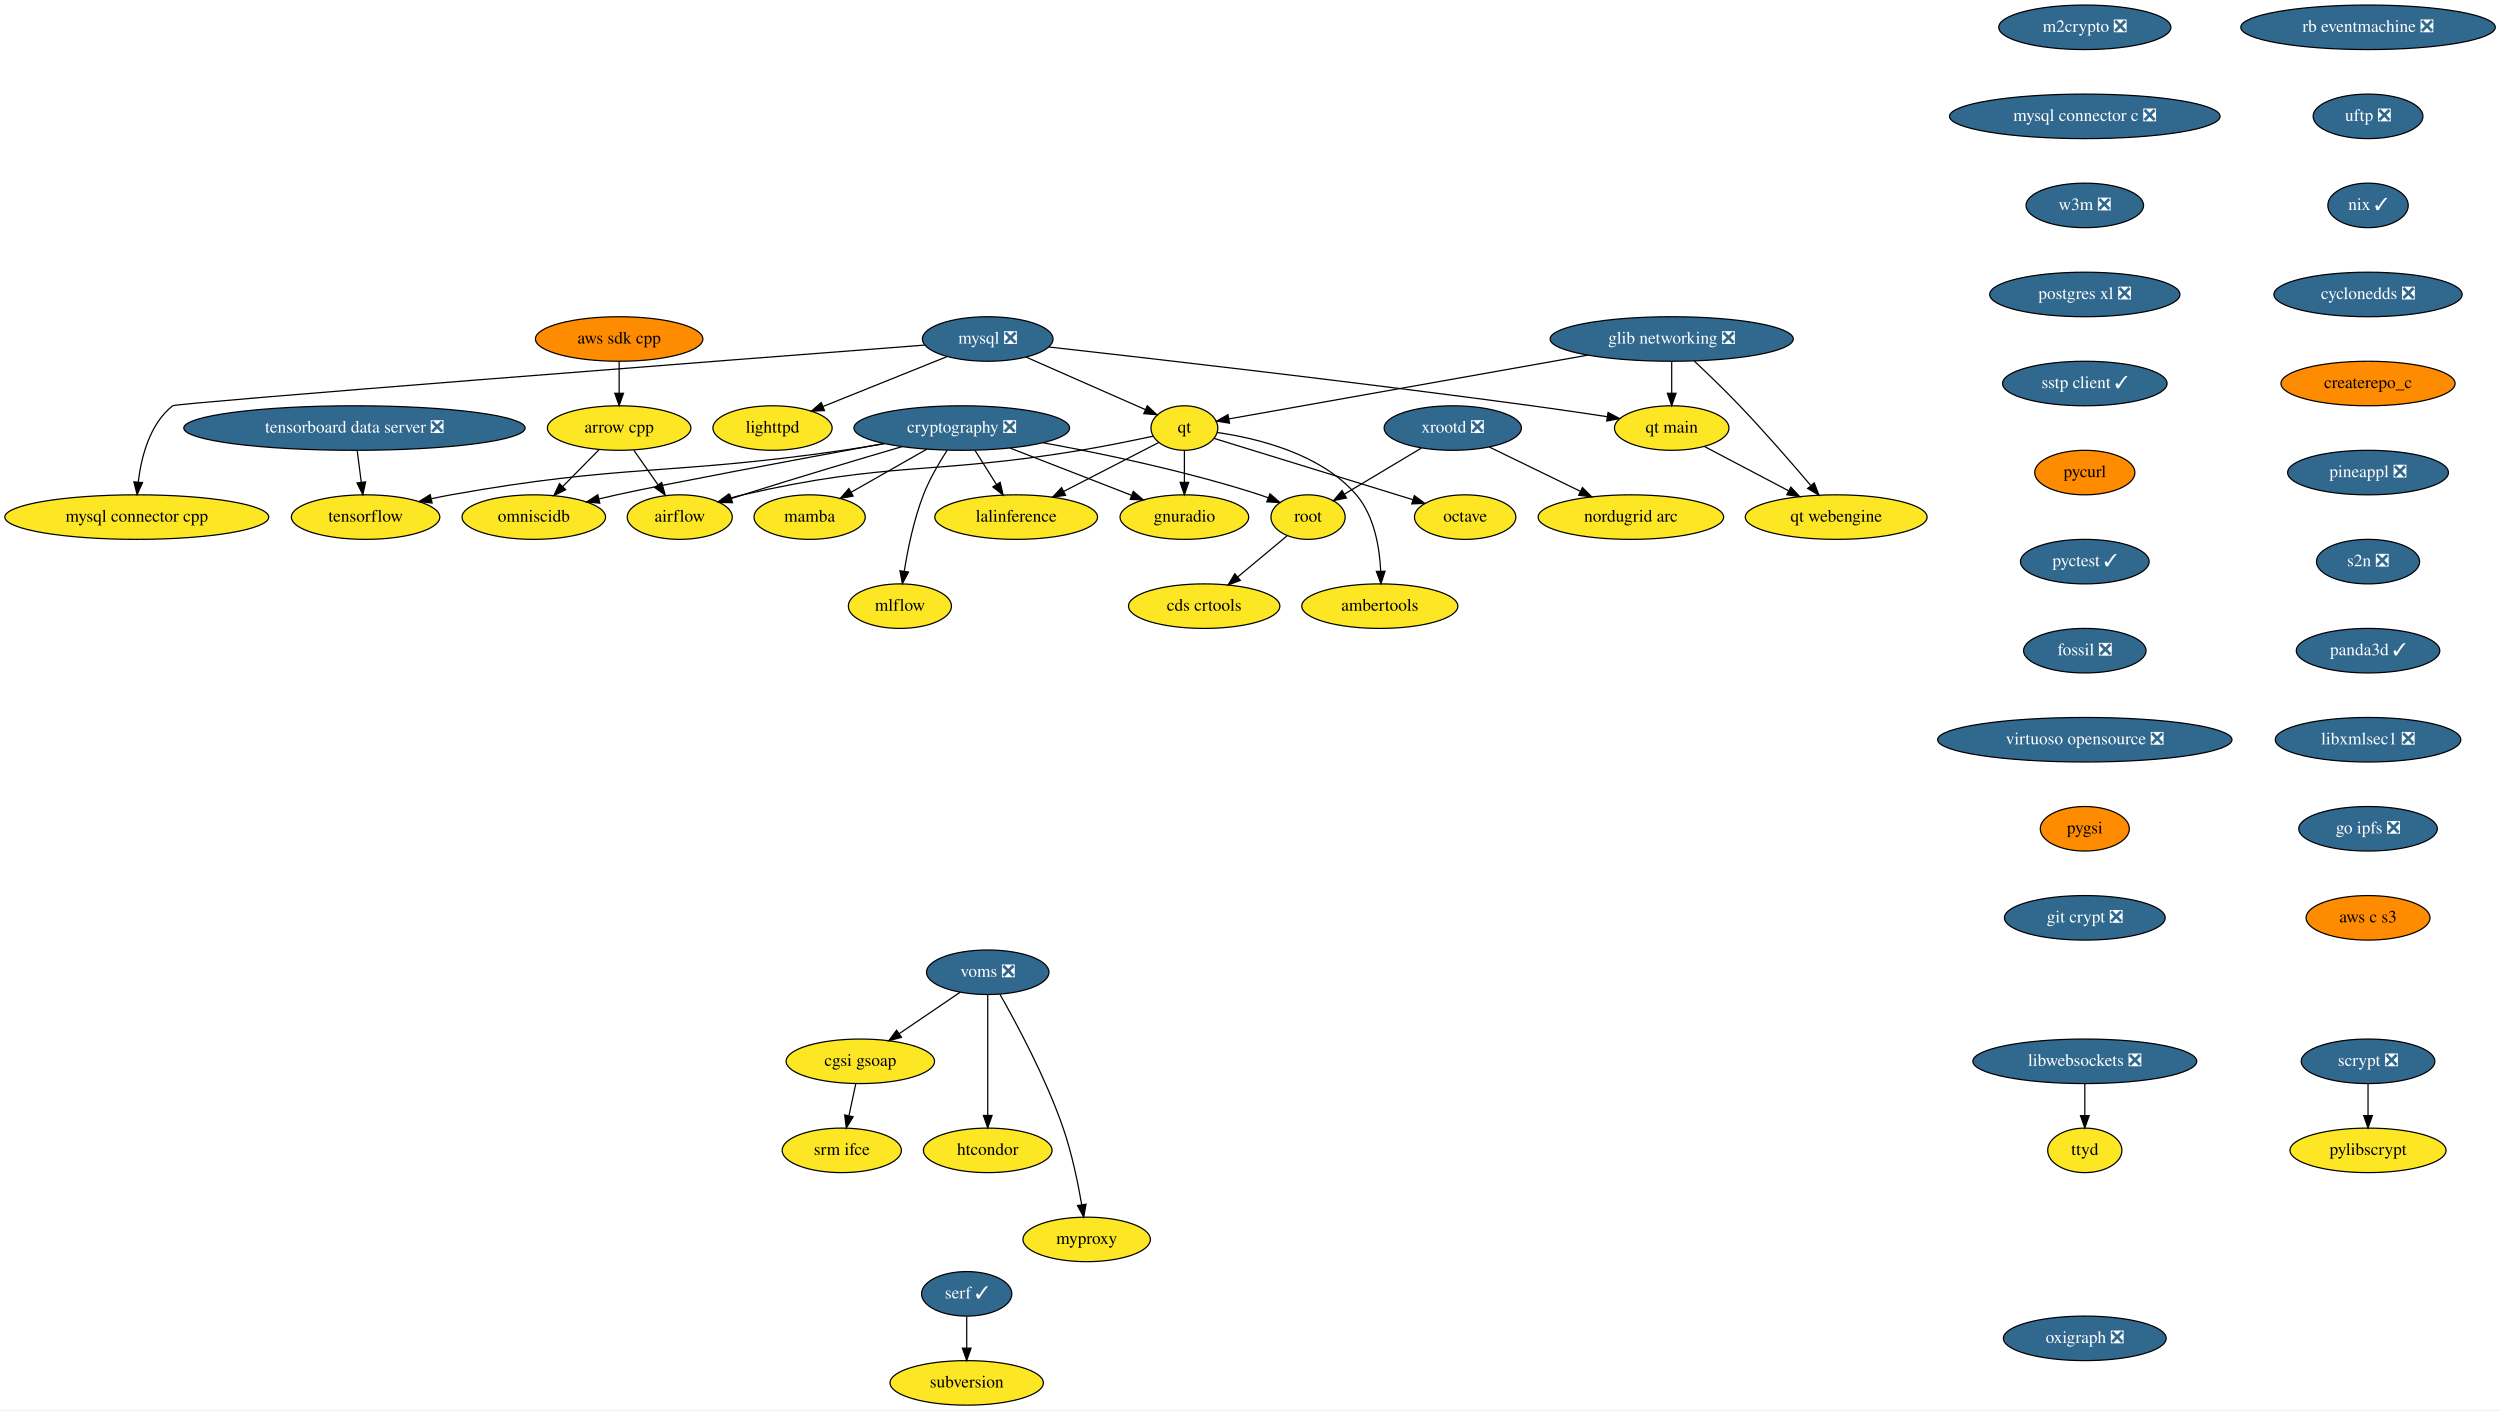
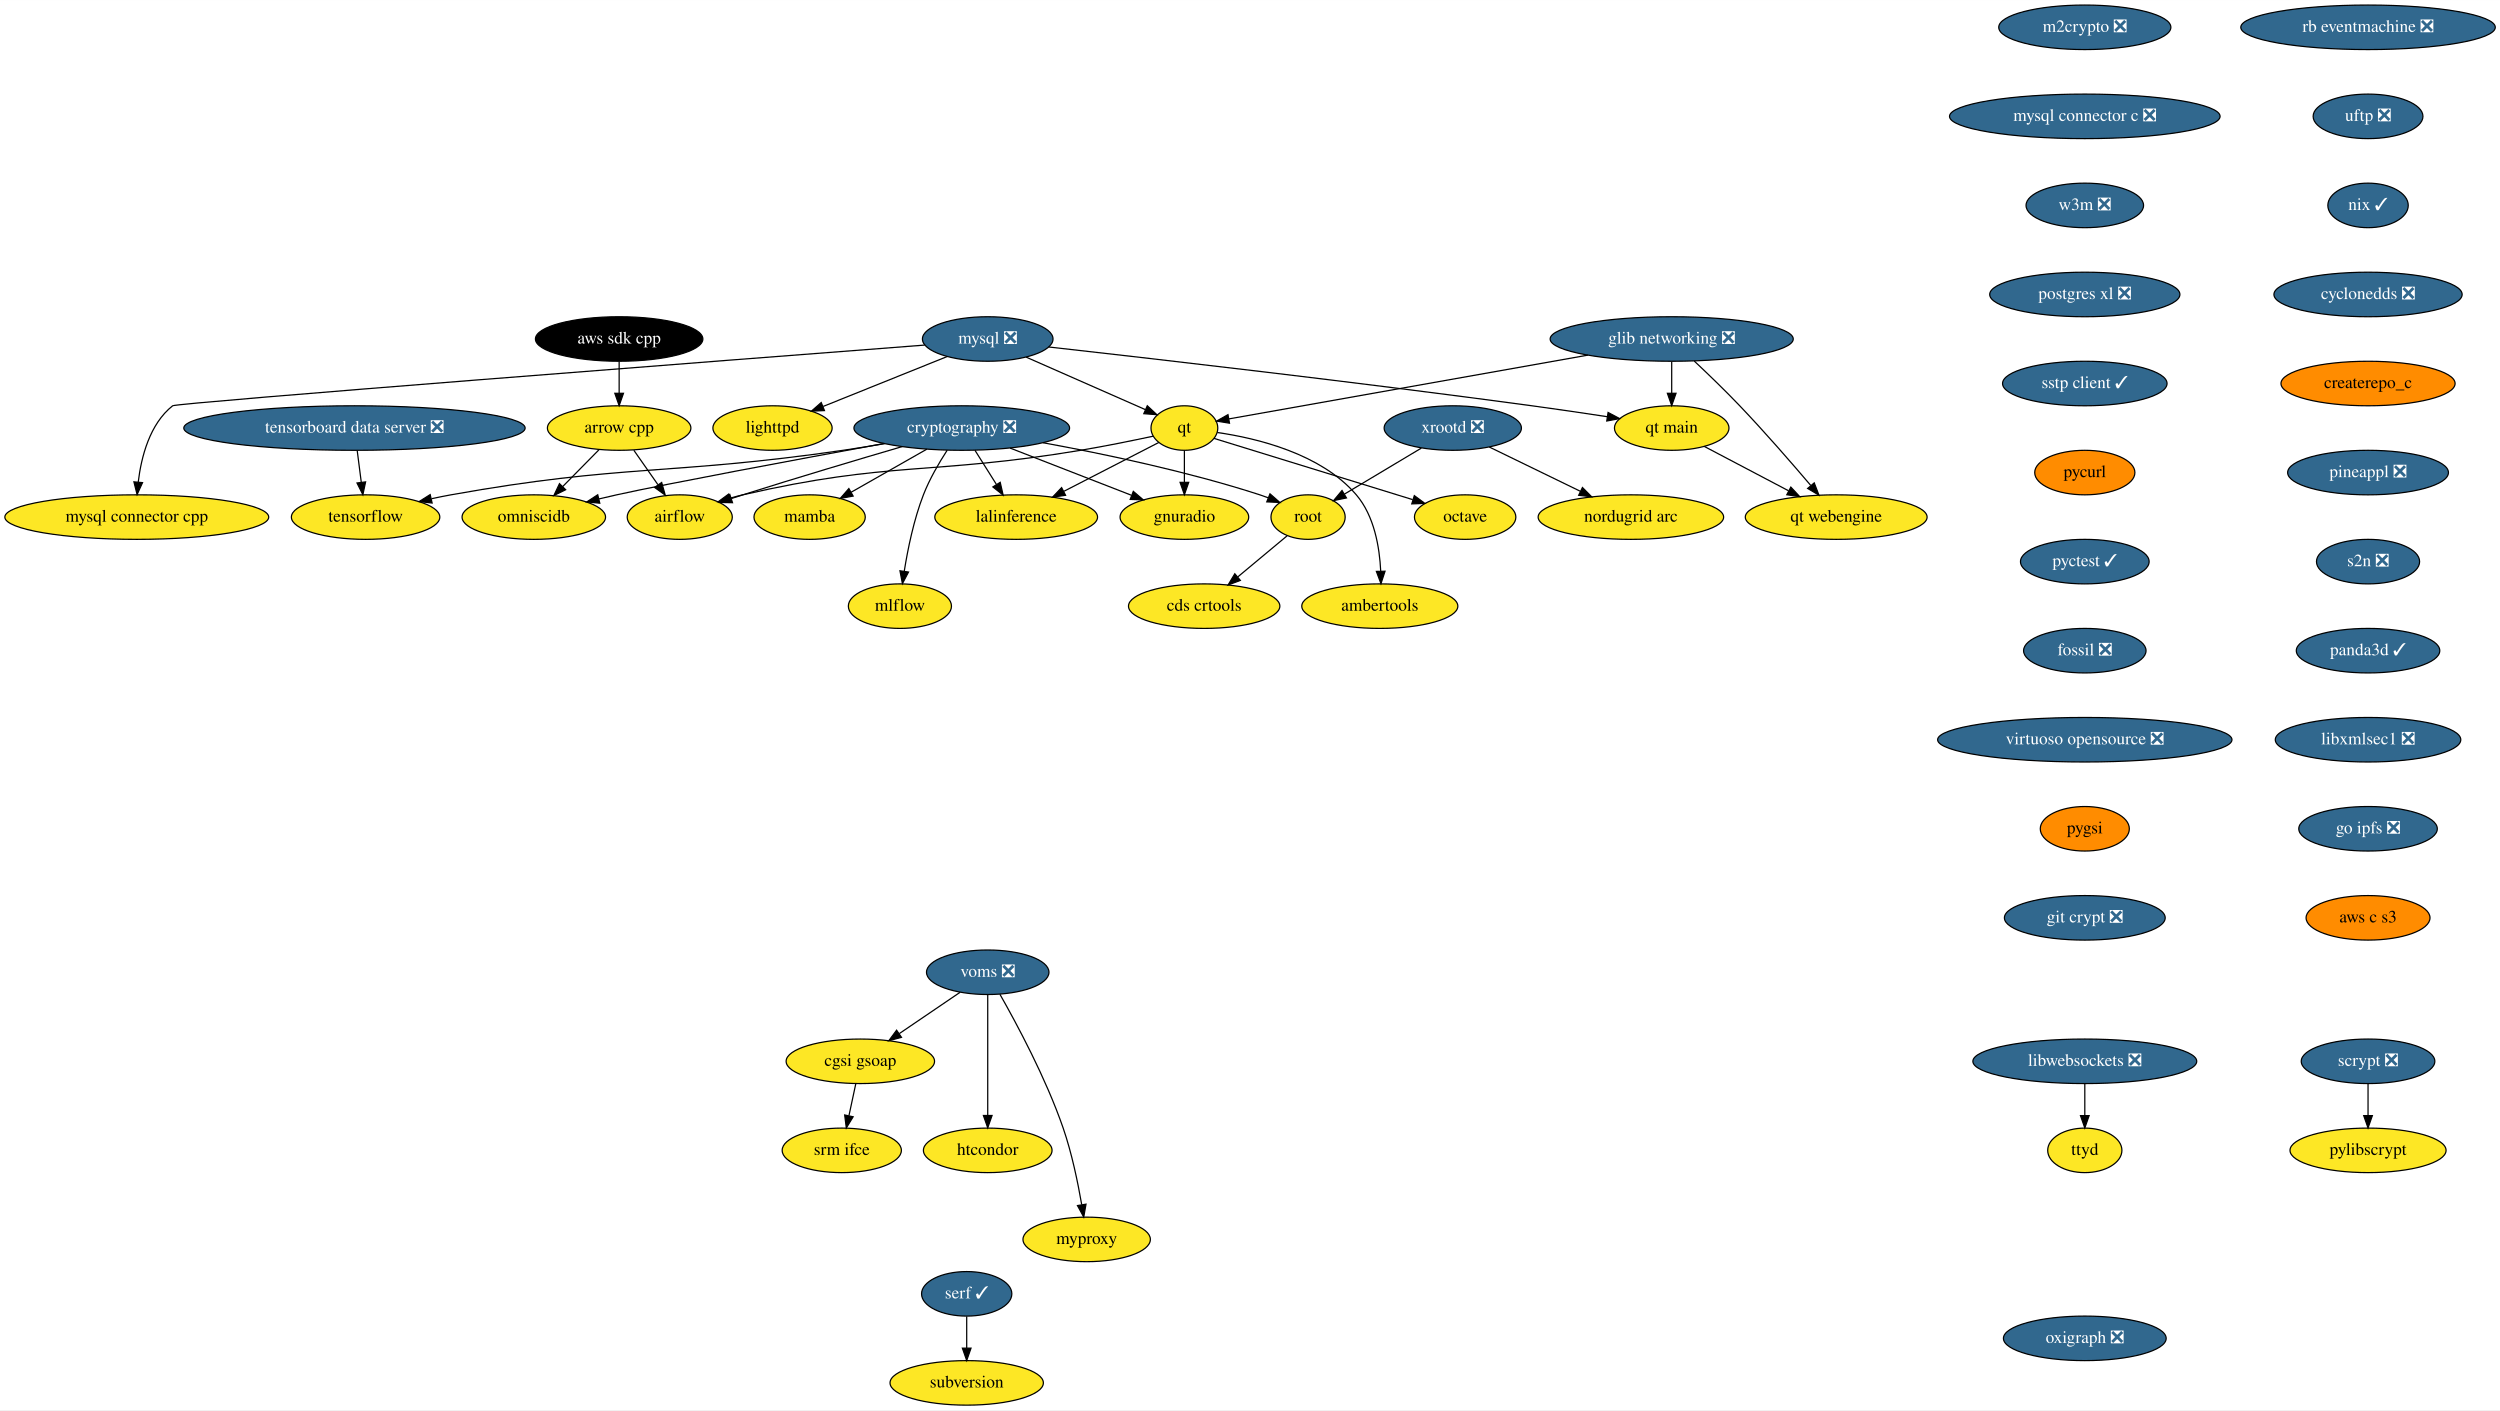
<svg xmlns="http://www.w3.org/2000/svg" xmlns:xlink="http://www.w3.org/1999/xlink" width="2021pt" height="1140pt" viewBox="0.00 0.00 2021.28 1140.00">
  <g id="graph0" class="graph" transform="scale(1 1) rotate(0) translate(4 1136)">
    <polygon fill="white" stroke="transparent" points="-4,4 -4,-1136 2017.28,-1136 2017.28,4 -4,4" />
    <g id="node1" class="node">
      <g id="a_node1">
        <a xlink:href="https://github.com/conda-forge/airflow-feedstock" xlink:title="airflow">
          <ellipse fill="#fde725" stroke="black" cx="545.59" cy="-718" rx="42.49" ry="18" />
          <text text-anchor="middle" x="545.59" y="-714.3" font-family="Times,serif" font-size="14.00">airflow</text>
        </a>
      </g>
    </g>
    <g id="node2" class="node">
      <g id="a_node2">
        <a xlink:href="https://github.com/conda-forge/arrow-cpp-feedstock" xlink:title="arrow cpp">
          <ellipse fill="#fde725" stroke="black" cx="496.59" cy="-790" rx="58" ry="18" />
          <text text-anchor="middle" x="496.59" y="-786.3" font-family="Times,serif" font-size="14.00">arrow cpp</text>
        </a>
      </g>
    </g>
    <g id="edge1" class="edge">
      <path fill="none" stroke="black" d="M508.45,-772.05C514.29,-763.71 521.45,-753.49 527.91,-744.25" />
      <polygon fill="black" stroke="black" points="530.97,-745.99 533.84,-735.79 525.24,-741.97 530.97,-745.99" />
    </g>
    <g id="node3" class="node">
      <g id="a_node3">
        <a xlink:href="https://github.com/conda-forge/omniscidb-feedstock" xlink:title="omniscidb">
          <ellipse fill="#fde725" stroke="black" cx="427.59" cy="-718" rx="58" ry="18" />
          <text text-anchor="middle" x="427.59" y="-714.3" font-family="Times,serif" font-size="14.00">omniscidb</text>
        </a>
      </g>
    </g>
    <g id="edge2" class="edge">
      <path fill="none" stroke="black" d="M480.24,-772.41C471.47,-763.52 460.52,-752.41 450.88,-742.63" />
      <polygon fill="black" stroke="black" points="453.34,-740.13 443.83,-735.47 448.35,-745.05 453.34,-740.13" />
    </g>
    <g id="node4" class="node">
      <g id="a_node4">
        <a xlink:href="https://github.com/conda-forge/lighttpd-feedstock" xlink:title="lighttpd">
          <ellipse fill="#fde725" stroke="black" cx="620.59" cy="-790" rx="48.19" ry="18" />
          <text text-anchor="middle" x="620.59" y="-786.3" font-family="Times,serif" font-size="14.00">lighttpd</text>
        </a>
      </g>
    </g>
    <g id="node5" class="node">
      <g id="a_node5">
        <a xlink:href="https://github.com/conda-forge/m2crypto-feedstock/pull/63" xlink:title="m2crypto ❎">
          <ellipse fill="#31688e" stroke="black" cx="1681.59" cy="-1114" rx="69.59" ry="18" />
          <text text-anchor="middle" x="1681.59" y="-1110.3" font-family="Times,serif" font-size="14.00" fill="white">m2crypto ❎</text>
        </a>
      </g>
    </g>
    <g id="node6" class="node">
      <g id="a_node6">
        <a xlink:href="https://github.com/conda-forge/mysql-connector-c-feedstock/pull/18" xlink:title="mysql connector c ❎">
          <ellipse fill="#31688e" stroke="black" cx="1681.59" cy="-1042" rx="109.38" ry="18" />
          <text text-anchor="middle" x="1681.59" y="-1038.3" font-family="Times,serif" font-size="14.00" fill="white">mysql connector c ❎</text>
        </a>
      </g>
    </g>
    <g id="node16" class="node">
      <g id="a_node16">
        <a xlink:href="https://github.com/conda-forge/w3m-feedstock/pull/11" xlink:title="w3m ❎">
          <ellipse fill="#31688e" stroke="black" cx="1681.59" cy="-970" rx="47.5" ry="18" />
          <text text-anchor="middle" x="1681.59" y="-966.3" font-family="Times,serif" font-size="14.00" fill="white">w3m ❎</text>
        </a>
      </g>
    </g>
    <g id="node7" class="node">
      <g id="a_node7">
        <a xlink:href="https://github.com/conda-forge/mysql-feedstock/pull/64" xlink:title="mysql ❎">
          <ellipse fill="#31688e" stroke="black" cx="794.59" cy="-862" rx="52.79" ry="18" />
          <text text-anchor="middle" x="794.59" y="-858.3" font-family="Times,serif" font-size="14.00" fill="white">mysql ❎</text>
        </a>
      </g>
    </g>
    <g id="edge4" class="edge">
      <path fill="none" stroke="black" d="M761.86,-847.83C733.44,-836.4 692.14,-819.78 661.53,-807.47" />
      <polygon fill="black" stroke="black" points="662.58,-804.12 652,-803.64 659.97,-810.62 662.58,-804.12" />
    </g>
    <g id="node8" class="node">
      <g id="a_node8">
        <a xlink:href="https://github.com/conda-forge/qt-feedstock" xlink:title="qt">
          <ellipse fill="#fde725" stroke="black" cx="953.59" cy="-790" rx="27" ry="18" />
          <text text-anchor="middle" x="953.59" y="-786.3" font-family="Times,serif" font-size="14.00">qt</text>
        </a>
      </g>
    </g>
    <g id="edge5" class="edge">
      <path fill="none" stroke="black" d="M825.62,-847.34C853.43,-835.09 894.04,-817.22 922.01,-804.9" />
      <polygon fill="black" stroke="black" points="923.6,-808.03 931.34,-800.8 920.78,-801.62 923.6,-808.03" />
    </g>
    <g id="node9" class="node">
      <g id="a_node9">
        <a xlink:href="https://github.com/conda-forge/mysql-connector-cpp-feedstock" xlink:title="mysql connector cpp">
          <ellipse fill="#fde725" stroke="black" cx="106.59" cy="-718" rx="106.68" ry="18" />
          <text text-anchor="middle" x="106.59" y="-714.3" font-family="Times,serif" font-size="14.00">mysql connector cpp</text>
        </a>
      </g>
    </g>
    <g id="edge6" class="edge">
      <path fill="none" stroke="black" d="M743.69,-857.09C589.61,-845.24 138.58,-810.36 135.59,-808 117.01,-793.34 110.19,-766.56 107.75,-746.2" />
      <polygon fill="black" stroke="black" points="111.24,-745.87 106.84,-736.23 104.27,-746.5 111.24,-745.87" />
    </g>
    <g id="node10" class="node">
      <g id="a_node10">
        <a xlink:href="https://github.com/conda-forge/qt-main-feedstock" xlink:title="qt main">
          <ellipse fill="#fde725" stroke="black" cx="1347.59" cy="-790" rx="46.29" ry="18" />
          <text text-anchor="middle" x="1347.59" y="-786.3" font-family="Times,serif" font-size="14.00">qt main</text>
        </a>
      </g>
    </g>
    <g id="edge7" class="edge">
      <path fill="none" stroke="black" d="M843.81,-855.55C925.21,-846.43 1092.97,-827.18 1234.59,-808 1254.5,-805.3 1276.35,-802.08 1295.48,-799.17" />
      <polygon fill="black" stroke="black" points="1296.15,-802.61 1305.51,-797.63 1295.09,-795.69 1296.15,-802.61" />
    </g>
    <g id="edge8" class="edge">
      <path fill="none" stroke="black" d="M928.31,-783.41C911.68,-779.85 889.4,-775.31 869.59,-772 748.88,-751.85 715.85,-763.48 596.59,-736 593.21,-735.22 589.74,-734.31 586.28,-733.33" />
      <polygon fill="black" stroke="black" points="587.19,-729.95 576.61,-730.38 585.16,-736.64 587.19,-729.95" />
    </g>
    <g id="node11" class="node">
      <g id="a_node11">
        <a xlink:href="https://github.com/conda-forge/octave-feedstock" xlink:title="octave">
          <ellipse fill="#fde725" stroke="black" cx="1180.59" cy="-718" rx="41" ry="18" />
          <text text-anchor="middle" x="1180.59" y="-714.3" font-family="Times,serif" font-size="14.00">octave</text>
        </a>
      </g>
    </g>
    <g id="edge9" class="edge">
      <path fill="none" stroke="black" d="M977.52,-781.63C1010.75,-771.4 1072.74,-752.31 1125.59,-736 1129.67,-734.74 1133.93,-733.43 1138.18,-732.11" />
      <polygon fill="black" stroke="black" points="1139.5,-735.37 1148.02,-729.07 1137.43,-728.68 1139.5,-735.37" />
    </g>
    <g id="node12" class="node">
      <g id="a_node12">
        <a xlink:href="https://github.com/conda-forge/lalinference-feedstock" xlink:title="lalinference">
          <ellipse fill="#fde725" stroke="black" cx="817.59" cy="-718" rx="65.79" ry="18" />
          <text text-anchor="middle" x="817.59" y="-714.3" font-family="Times,serif" font-size="14.00">lalinference</text>
        </a>
      </g>
    </g>
    <g id="edge10" class="edge">
      <path fill="none" stroke="black" d="M932.94,-778.37C912.64,-767.92 881.18,-751.73 856.24,-738.89" />
      <polygon fill="black" stroke="black" points="857.53,-735.62 847.03,-734.15 854.32,-741.84 857.53,-735.62" />
    </g>
    <g id="node13" class="node">
      <g id="a_node13">
        <a xlink:href="https://github.com/conda-forge/ambertools-feedstock" xlink:title="ambertools">
          <ellipse fill="#fde725" stroke="black" cx="1111.59" cy="-646" rx="63.09" ry="18" />
          <text text-anchor="middle" x="1111.59" y="-642.3" font-family="Times,serif" font-size="14.00">ambertools</text>
        </a>
      </g>
    </g>
    <g id="edge11" class="edge">
      <path fill="none" stroke="black" d="M980.16,-786.4C1011.8,-781.85 1063.94,-769.44 1092.59,-736 1107.16,-718.99 1111.42,-693.53 1112.32,-674.19" />
      <polygon fill="black" stroke="black" points="1115.82,-674.24 1112.52,-664.17 1108.82,-674.1 1115.82,-674.24" />
    </g>
    <g id="node14" class="node">
      <g id="a_node14">
        <a xlink:href="https://github.com/conda-forge/gnuradio-feedstock" xlink:title="gnuradio">
          <ellipse fill="#fde725" stroke="black" cx="953.59" cy="-718" rx="52" ry="18" />
          <text text-anchor="middle" x="953.59" y="-714.3" font-family="Times,serif" font-size="14.00">gnuradio</text>
        </a>
      </g>
    </g>
    <g id="edge12" class="edge">
      <path fill="none" stroke="black" d="M953.59,-771.7C953.59,-763.98 953.59,-754.71 953.59,-746.11" />
      <polygon fill="black" stroke="black" points="957.09,-746.1 953.59,-736.1 950.09,-746.1 957.09,-746.1" />
    </g>
    <g id="node15" class="node">
      <g id="a_node15">
        <a xlink:href="https://github.com/conda-forge/qt-webengine-feedstock" xlink:title="qt webengine">
          <ellipse fill="#fde725" stroke="black" cx="1480.59" cy="-718" rx="73.5" ry="18" />
          <text text-anchor="middle" x="1480.59" y="-714.3" font-family="Times,serif" font-size="14.00">qt webengine</text>
        </a>
      </g>
    </g>
    <g id="edge13" class="edge">
      <path fill="none" stroke="black" d="M1373.87,-775.17C1393.34,-764.92 1420.19,-750.79 1442.08,-739.27" />
      <polygon fill="black" stroke="black" points="1443.91,-742.26 1451.13,-734.51 1440.65,-736.07 1443.91,-742.26" />
    </g>
    <g id="node19" class="node">
      <g id="a_node19">
        <a xlink:href="https://github.com/conda-forge/postgres-xl-feedstock/pull/8" xlink:title="postgres xl ❎">
          <ellipse fill="#31688e" stroke="black" cx="1681.59" cy="-898" rx="76.89" ry="18" />
          <text text-anchor="middle" x="1681.59" y="-894.3" font-family="Times,serif" font-size="14.00" fill="white">postgres xl ❎</text>
        </a>
      </g>
    </g>
    <g id="node17" class="node">
      <g id="a_node17">
        <a xlink:href="https://github.com/conda-forge/pylibscrypt-feedstock" xlink:title="pylibscrypt">
          <ellipse fill="#fde725" stroke="black" cx="1910.59" cy="-206" rx="63.09" ry="18" />
          <text text-anchor="middle" x="1910.59" y="-202.3" font-family="Times,serif" font-size="14.00">pylibscrypt</text>
        </a>
      </g>
    </g>
    <g id="node18" class="node">
      <g id="a_node18">
        <a xlink:href="https://github.com/conda-forge/scrypt-feedstock/pull/37" xlink:title="scrypt ❎">
          <ellipse fill="#31688e" stroke="black" cx="1910.59" cy="-278" rx="54" ry="18" />
          <text text-anchor="middle" x="1910.59" y="-274.3" font-family="Times,serif" font-size="14.00" fill="white">scrypt ❎</text>
        </a>
      </g>
    </g>
    <g id="edge15" class="edge">
      <path fill="none" stroke="black" d="M1910.59,-259.7C1910.59,-251.98 1910.59,-242.71 1910.59,-234.11" />
      <polygon fill="black" stroke="black" points="1914.09,-234.1 1910.59,-224.1 1907.09,-234.1 1914.09,-234.1" />
    </g>
    <g id="node20" class="node">
      <g id="a_node20">
        <a xlink:href="https://github.com/conda-forge/sstp-client-feedstock/pull/7" xlink:title="sstp client ✓">
          <ellipse fill="#31688e" stroke="black" cx="1681.59" cy="-826" rx="66.5" ry="18" />
          <text text-anchor="middle" x="1681.59" y="-822.3" font-family="Times,serif" font-size="14.00" fill="white">sstp client ✓</text>
        </a>
      </g>
    </g>
    <g id="node28" class="node">
      <g id="a_node28">
        <a xlink:href="https://github.com/conda-forge/pycurl-feedstock" xlink:title="pycurl">
          <ellipse fill="#ff8c00" stroke="black" cx="1681.59" cy="-754" rx="40.5" ry="18" />
          <text text-anchor="middle" x="1681.59" y="-750.3" font-family="Times,serif" font-size="14.00">pycurl</text>
        </a>
      </g>
    </g>
    <g id="node21" class="node">
      <g id="a_node21">
        <a xlink:href="https://github.com/conda-forge/cryptography-feedstock/pull/80" xlink:title="cryptography ❎">
          <ellipse fill="#31688e" stroke="black" cx="773.59" cy="-790" rx="87.18" ry="18" />
          <text text-anchor="middle" x="773.59" y="-786.3" font-family="Times,serif" font-size="14.00" fill="white">cryptography ❎</text>
        </a>
      </g>
    </g>
    <g id="edge18" class="edge">
      <path fill="none" stroke="black" d="M725.39,-775C689.73,-764.54 640.02,-749.74 596.59,-736 593.52,-735.03 590.35,-734.01 587.17,-732.98" />
      <polygon fill="black" stroke="black" points="588.24,-729.64 577.64,-729.85 586.05,-736.29 588.24,-729.64" />
    </g>
    <g id="edge19" class="edge">
      <path fill="none" stroke="black" d="M710.76,-777.52C641.59,-764.81 534.84,-744.92 494.59,-736 489.93,-734.97 485.1,-733.84 480.27,-732.69" />
      <polygon fill="black" stroke="black" points="480.93,-729.25 470.39,-730.27 479.27,-736.05 480.93,-729.25" />
    </g>
    <g id="edge20" class="edge">
      <path fill="none" stroke="black" d="M784.24,-772.05C789.43,-763.8 795.78,-753.7 801.54,-744.54" />
      <polygon fill="black" stroke="black" points="804.68,-746.12 807.04,-735.79 798.75,-742.39 804.68,-746.12" />
    </g>
    <g id="edge21" class="edge">
      <path fill="none" stroke="black" d="M812.65,-773.81C841.54,-762.58 880.87,-747.28 910.65,-735.7" />
      <polygon fill="black" stroke="black" points="912.3,-738.81 920.35,-731.93 909.76,-732.29 912.3,-738.81" />
    </g>
    <g id="node22" class="node">
      <g id="a_node22">
        <a xlink:href="https://github.com/conda-forge/tensorflow-feedstock" xlink:title="tensorflow">
          <ellipse fill="#fde725" stroke="black" cx="291.59" cy="-718" rx="60" ry="18" />
          <text text-anchor="middle" x="291.59" y="-714.3" font-family="Times,serif" font-size="14.00">tensorflow</text>
        </a>
      </g>
    </g>
    <g id="edge22" class="edge">
      <path fill="none" stroke="black" d="M711.2,-777.37C700.03,-775.45 688.48,-773.58 677.59,-772 537.27,-751.63 500.16,-761.01 360.59,-736 355.48,-735.08 350.19,-734.01 344.92,-732.86" />
      <polygon fill="black" stroke="black" points="345.37,-729.37 334.84,-730.56 343.81,-736.19 345.37,-729.37" />
    </g>
    <g id="node23" class="node">
      <g id="a_node23">
        <a xlink:href="https://github.com/conda-forge/root-feedstock" xlink:title="root">
          <ellipse fill="#fde725" stroke="black" cx="1053.59" cy="-718" rx="30" ry="18" />
          <text text-anchor="middle" x="1053.59" y="-714.3" font-family="Times,serif" font-size="14.00">root</text>
        </a>
      </g>
    </g>
    <g id="edge23" class="edge">
      <path fill="none" stroke="black" d="M839.2,-778.14C888.19,-769.18 956.42,-754.87 1014.59,-736 1016.84,-735.27 1019.14,-734.45 1021.44,-733.59" />
      <polygon fill="black" stroke="black" points="1022.81,-736.81 1030.78,-729.83 1020.2,-730.32 1022.81,-736.81" />
    </g>
    <g id="node24" class="node">
      <g id="a_node24">
        <a xlink:href="https://github.com/conda-forge/mamba-feedstock" xlink:title="mamba">
          <ellipse fill="#fde725" stroke="black" cx="650.59" cy="-718" rx="45" ry="18" />
          <text text-anchor="middle" x="650.59" y="-714.3" font-family="Times,serif" font-size="14.00">mamba</text>
        </a>
      </g>
    </g>
    <g id="edge24" class="edge">
      <path fill="none" stroke="black" d="M745.37,-772.94C727.13,-762.56 703.29,-748.99 684.08,-738.06" />
      <polygon fill="black" stroke="black" points="685.77,-734.99 675.35,-733.09 682.31,-741.08 685.77,-734.99" />
    </g>
    <g id="node25" class="node">
      <g id="a_node25">
        <a xlink:href="https://github.com/conda-forge/mlflow-feedstock" xlink:title="mlflow">
          <ellipse fill="#fde725" stroke="black" cx="723.59" cy="-646" rx="41.69" ry="18" />
          <text text-anchor="middle" x="723.59" y="-642.3" font-family="Times,serif" font-size="14.00">mlflow</text>
        </a>
      </g>
    </g>
    <g id="edge25" class="edge">
      <path fill="none" stroke="black" d="M761.79,-772.04C755.27,-761.97 747.52,-748.72 742.59,-736 734.85,-716.02 729.97,-692.23 727.11,-674.28" />
      <polygon fill="black" stroke="black" points="730.54,-673.57 725.61,-664.2 723.62,-674.6 730.54,-673.57" />
    </g>
    <g id="node26" class="node">
      <g id="a_node26">
        <a xlink:href="https://github.com/conda-forge/cds-crtools-feedstock" xlink:title="cds crtools">
          <ellipse fill="#fde725" stroke="black" cx="969.59" cy="-646" rx="61.19" ry="18" />
          <text text-anchor="middle" x="969.59" y="-642.3" font-family="Times,serif" font-size="14.00">cds crtools</text>
        </a>
      </g>
    </g>
    <g id="edge26" class="edge">
      <path fill="none" stroke="black" d="M1036.59,-702.83C1025.16,-693.31 1009.84,-680.54 996.73,-669.62" />
      <polygon fill="black" stroke="black" points="998.84,-666.82 988.91,-663.1 994.36,-672.19 998.84,-666.82" />
    </g>
    <g id="node27" class="node">
      <g id="a_node27">
        <a xlink:href="https://github.com/conda-forge/aws-sdk-cpp-feedstock" xlink:title="aws sdk cpp">
-           <ellipse fill="#ff8c00" stroke="black" cx="496.59" cy="-862" rx="67.69" ry="18" />
-           <text text-anchor="middle" x="496.59" y="-858.3" font-family="Times,serif" font-size="14.00">aws sdk cpp</text>
+           <ellipse fill="#000000" stroke="black" cx="496.59" cy="-862" rx="67.69" ry="18" />
+           <text text-anchor="middle" x="496.59" y="-858.3" font-family="Times,serif" font-size="14.00" fill="white">aws sdk cpp</text>
        </a>
      </g>
    </g>
    <g id="edge27" class="edge">
      <path fill="none" stroke="black" d="M496.59,-843.7C496.59,-835.98 496.59,-826.71 496.59,-818.11" />
      <polygon fill="black" stroke="black" points="500.09,-818.1 496.59,-808.1 493.09,-818.1 500.09,-818.1" />
    </g>
    <g id="node29" class="node">
      <g id="a_node29">
        <a xlink:href="https://github.com/conda-forge/pyctest-feedstock/pull/18" xlink:title="pyctest ✓">
          <ellipse fill="#31688e" stroke="black" cx="1681.59" cy="-682" rx="52" ry="18" />
          <text text-anchor="middle" x="1681.59" y="-678.3" font-family="Times,serif" font-size="14.00" fill="white">pyctest ✓</text>
        </a>
      </g>
    </g>
    <g id="node30" class="node">
      <g id="a_node30">
        <a xlink:href="https://github.com/conda-forge/fossil-feedstock/pull/15" xlink:title="fossil ❎">
          <ellipse fill="#31688e" stroke="black" cx="1681.59" cy="-610" rx="49.5" ry="18" />
          <text text-anchor="middle" x="1681.59" y="-606.3" font-family="Times,serif" font-size="14.00" fill="white">fossil ❎</text>
        </a>
      </g>
    </g>
    <g id="node33" class="node">
      <g id="a_node33">
        <a xlink:href="https://github.com/conda-forge/virtuoso-opensource-feedstock/pull/5" xlink:title="virtuoso opensource ❎">
          <ellipse fill="#31688e" stroke="black" cx="1681.59" cy="-538" rx="119" ry="18" />
          <text text-anchor="middle" x="1681.59" y="-534.3" font-family="Times,serif" font-size="14.00" fill="white">virtuoso opensource ❎</text>
        </a>
      </g>
    </g>
    <g id="node31" class="node">
      <g id="a_node31">
        <a xlink:href="https://github.com/conda-forge/xrootd-feedstock/pull/55" xlink:title="xrootd ❎">
          <ellipse fill="#31688e" stroke="black" cx="1170.59" cy="-790" rx="55.49" ry="18" />
          <text text-anchor="middle" x="1170.59" y="-786.3" font-family="Times,serif" font-size="14.00" fill="white">xrootd ❎</text>
        </a>
      </g>
    </g>
    <g id="edge31" class="edge">
      <path fill="none" stroke="black" d="M1145.2,-773.81C1126.87,-762.84 1102.06,-748 1082.89,-736.53" />
      <polygon fill="black" stroke="black" points="1084.63,-733.49 1074.25,-731.36 1081.04,-739.5 1084.63,-733.49" />
    </g>
    <g id="node32" class="node">
      <g id="a_node32">
        <a xlink:href="https://github.com/conda-forge/nordugrid-arc-feedstock" xlink:title="nordugrid arc">
          <ellipse fill="#fde725" stroke="black" cx="1314.59" cy="-718" rx="74.99" ry="18" />
          <text text-anchor="middle" x="1314.59" y="-714.3" font-family="Times,serif" font-size="14.00">nordugrid arc</text>
        </a>
      </g>
    </g>
    <g id="edge32" class="edge">
      <path fill="none" stroke="black" d="M1200.08,-774.67C1221.36,-764.32 1250.37,-750.22 1273.86,-738.8" />
      <polygon fill="black" stroke="black" points="1275.43,-741.93 1282.89,-734.41 1272.37,-735.63 1275.43,-741.93" />
    </g>
    <g id="node34" class="node">
      <g id="a_node34">
        <a xlink:href="https://github.com/conda-forge/pygsi-feedstock" xlink:title="pygsi">
          <ellipse fill="#ff8c00" stroke="black" cx="1681.59" cy="-466" rx="36" ry="18" />
          <text text-anchor="middle" x="1681.59" y="-462.3" font-family="Times,serif" font-size="14.00">pygsi</text>
        </a>
      </g>
    </g>
    <g id="node40" class="node">
      <g id="a_node40">
        <a xlink:href="https://github.com/conda-forge/git-crypt-feedstock/pull/2" xlink:title="git crypt ❎">
          <ellipse fill="#31688e" stroke="black" cx="1681.59" cy="-394" rx="65" ry="18" />
          <text text-anchor="middle" x="1681.59" y="-390.3" font-family="Times,serif" font-size="14.00" fill="white">git crypt ❎</text>
        </a>
      </g>
    </g>
    <g id="node35" class="node">
      <g id="a_node35">
        <a xlink:href="https://github.com/conda-forge/voms-feedstock/pull/10" xlink:title="voms ❎">
          <ellipse fill="#31688e" stroke="black" cx="794.59" cy="-350" rx="49.5" ry="18" />
          <text text-anchor="middle" x="794.59" y="-346.3" font-family="Times,serif" font-size="14.00" fill="white">voms ❎</text>
        </a>
      </g>
    </g>
    <g id="node36" class="node">
      <g id="a_node36">
        <a xlink:href="https://github.com/conda-forge/cgsi-gsoap-feedstock" xlink:title="cgsi gsoap">
          <ellipse fill="#fde725" stroke="black" cx="691.59" cy="-278" rx="60" ry="18" />
          <text text-anchor="middle" x="691.59" y="-274.3" font-family="Times,serif" font-size="14.00">cgsi gsoap</text>
        </a>
      </g>
    </g>
    <g id="edge35" class="edge">
      <path fill="none" stroke="black" d="M772.24,-333.81C757.86,-324.04 738.97,-311.2 723.08,-300.4" />
      <polygon fill="black" stroke="black" points="724.85,-297.37 714.61,-294.64 720.91,-303.16 724.85,-297.37" />
    </g>
    <g id="node37" class="node">
      <g id="a_node37">
        <a xlink:href="https://github.com/conda-forge/htcondor-feedstock" xlink:title="htcondor">
          <ellipse fill="#fde725" stroke="black" cx="794.59" cy="-206" rx="52" ry="18" />
          <text text-anchor="middle" x="794.59" y="-202.3" font-family="Times,serif" font-size="14.00">htcondor</text>
        </a>
      </g>
    </g>
    <g id="edge36" class="edge">
      <path fill="none" stroke="black" d="M794.59,-331.87C794.59,-307.67 794.59,-263.21 794.59,-234.39" />
      <polygon fill="black" stroke="black" points="798.09,-234.19 794.59,-224.19 791.09,-234.19 798.09,-234.19" />
    </g>
    <g id="node38" class="node">
      <g id="a_node38">
        <a xlink:href="https://github.com/conda-forge/myproxy-feedstock" xlink:title="myproxy">
          <ellipse fill="#fde725" stroke="black" cx="874.59" cy="-134" rx="51.5" ry="18" />
          <text text-anchor="middle" x="874.59" y="-130.3" font-family="Times,serif" font-size="14.00">myproxy</text>
        </a>
      </g>
    </g>
    <g id="edge37" class="edge">
      <path fill="none" stroke="black" d="M804.45,-332.18C817.83,-308.69 841.65,-264.4 855.59,-224 862.58,-203.74 867.49,-179.97 870.57,-162.09" />
      <polygon fill="black" stroke="black" points="874.05,-162.5 872.21,-152.06 867.15,-161.37 874.05,-162.5" />
    </g>
    <g id="node39" class="node">
      <g id="a_node39">
        <a xlink:href="https://github.com/conda-forge/srm-ifce-feedstock" xlink:title="srm ifce">
          <ellipse fill="#fde725" stroke="black" cx="676.59" cy="-206" rx="48.19" ry="18" />
          <text text-anchor="middle" x="676.59" y="-202.3" font-family="Times,serif" font-size="14.00">srm ifce</text>
        </a>
      </g>
    </g>
    <g id="edge38" class="edge">
      <path fill="none" stroke="black" d="M687.88,-259.7C686.23,-251.98 684.24,-242.71 682.4,-234.11" />
      <polygon fill="black" stroke="black" points="685.77,-233.15 680.26,-224.1 678.93,-234.62 685.77,-233.15" />
    </g>
    <g id="node41" class="node">
      <g id="a_node41">
        <a xlink:href="https://github.com/conda-forge/libwebsockets-feedstock/pull/32" xlink:title="libwebsockets ❎">
          <ellipse fill="#31688e" stroke="black" cx="1681.59" cy="-278" rx="90.5" ry="18" />
          <text text-anchor="middle" x="1681.59" y="-274.3" font-family="Times,serif" font-size="14.00" fill="white">libwebsockets ❎</text>
        </a>
      </g>
    </g>
    <g id="node42" class="node">
      <g id="a_node42">
        <a xlink:href="https://github.com/conda-forge/ttyd-feedstock" xlink:title="ttyd">
          <ellipse fill="#fde725" stroke="black" cx="1681.59" cy="-206" rx="30" ry="18" />
          <text text-anchor="middle" x="1681.59" y="-202.3" font-family="Times,serif" font-size="14.00">ttyd</text>
        </a>
      </g>
    </g>
    <g id="edge40" class="edge">
      <path fill="none" stroke="black" d="M1681.59,-259.7C1681.59,-251.98 1681.59,-242.71 1681.59,-234.11" />
      <polygon fill="black" stroke="black" points="1685.09,-234.1 1681.59,-224.1 1678.09,-234.1 1685.09,-234.1" />
    </g>
    <g id="node43" class="node">
      <g id="a_node43">
        <a xlink:href="https://github.com/conda-forge/rb-eventmachine-feedstock/pull/4" xlink:title="rb eventmachine ❎">
          <ellipse fill="#31688e" stroke="black" cx="1910.59" cy="-1114" rx="102.88" ry="18" />
          <text text-anchor="middle" x="1910.59" y="-1110.3" font-family="Times,serif" font-size="14.00" fill="white">rb eventmachine ❎</text>
        </a>
      </g>
    </g>
    <g id="node44" class="node">
      <g id="a_node44">
        <a xlink:href="https://github.com/conda-forge/uftp-feedstock/pull/2" xlink:title="uftp ❎">
          <ellipse fill="#31688e" stroke="black" cx="1910.59" cy="-1042" rx="44.39" ry="18" />
          <text text-anchor="middle" x="1910.59" y="-1038.3" font-family="Times,serif" font-size="14.00" fill="white">uftp ❎</text>
        </a>
      </g>
    </g>
    <g id="node45" class="node">
      <g id="a_node45">
        <a xlink:href="https://github.com/conda-forge/nix-feedstock/pull/19" xlink:title="nix ✓">
          <ellipse fill="#31688e" stroke="black" cx="1910.59" cy="-970" rx="32.5" ry="18" />
          <text text-anchor="middle" x="1910.59" y="-966.3" font-family="Times,serif" font-size="14.00" fill="white">nix ✓</text>
        </a>
      </g>
    </g>
    <g id="node46" class="node">
      <g id="a_node46">
        <a xlink:href="https://github.com/conda-forge/cyclonedds-feedstock/pull/2" xlink:title="cyclonedds ❎">
          <ellipse fill="#31688e" stroke="black" cx="1910.59" cy="-898" rx="76.09" ry="18" />
          <text text-anchor="middle" x="1910.59" y="-894.3" font-family="Times,serif" font-size="14.00" fill="white">cyclonedds ❎</text>
        </a>
      </g>
    </g>
    <g id="node47" class="node">
      <g id="a_node47">
        <a xlink:href="https://github.com/conda-forge/createrepo_c-feedstock" xlink:title="createrepo_c">
          <ellipse fill="#ff8c00" stroke="black" cx="1910.59" cy="-826" rx="70.39" ry="18" />
          <text text-anchor="middle" x="1910.59" y="-822.3" font-family="Times,serif" font-size="14.00">createrepo_c</text>
        </a>
      </g>
    </g>
    <g id="node50" class="node">
      <g id="a_node50">
        <a xlink:href="https://github.com/conda-forge/pineappl-feedstock/pull/8" xlink:title="pineappl ❎">
          <ellipse fill="#31688e" stroke="black" cx="1910.59" cy="-754" rx="65" ry="18" />
          <text text-anchor="middle" x="1910.59" y="-750.3" font-family="Times,serif" font-size="14.00" fill="white">pineappl ❎</text>
        </a>
      </g>
    </g>
    <g id="node48" class="node">
      <g id="a_node48">
        <a xlink:href="https://github.com/conda-forge/serf-feedstock/pull/2" xlink:title="serf ✓">
          <ellipse fill="#31688e" stroke="black" cx="777.59" cy="-90" rx="36.5" ry="18" />
          <text text-anchor="middle" x="777.59" y="-86.3" font-family="Times,serif" font-size="14.00" fill="white">serf ✓</text>
        </a>
      </g>
    </g>
    <g id="node49" class="node">
      <g id="a_node49">
        <a xlink:href="https://github.com/conda-forge/subversion-feedstock" xlink:title="subversion">
          <ellipse fill="#fde725" stroke="black" cx="777.59" cy="-18" rx="61.99" ry="18" />
          <text text-anchor="middle" x="777.59" y="-14.3" font-family="Times,serif" font-size="14.00">subversion</text>
        </a>
      </g>
    </g>
    <g id="edge45" class="edge">
      <path fill="none" stroke="black" d="M777.59,-71.7C777.59,-63.98 777.59,-54.71 777.59,-46.11" />
      <polygon fill="black" stroke="black" points="781.09,-46.1 777.59,-36.1 774.09,-46.1 781.09,-46.1" />
    </g>
    <g id="node52" class="node">
      <g id="a_node52">
        <a xlink:href="https://github.com/conda-forge/s2n-feedstock/pull/56" xlink:title="s2n ❎">
          <ellipse fill="#31688e" stroke="black" cx="1910.59" cy="-682" rx="41.69" ry="18" />
          <text text-anchor="middle" x="1910.59" y="-678.3" font-family="Times,serif" font-size="14.00" fill="white">s2n ❎</text>
        </a>
      </g>
    </g>
    <g id="node51" class="node">
      <g id="a_node51">
        <a xlink:href="https://github.com/conda-forge/glib-networking-feedstock/pull/14" xlink:title="glib networking ❎">
          <ellipse fill="#31688e" stroke="black" cx="1347.59" cy="-862" rx="98.28" ry="18" />
          <text text-anchor="middle" x="1347.59" y="-858.3" font-family="Times,serif" font-size="14.00" fill="white">glib networking ❎</text>
        </a>
      </g>
    </g>
    <g id="edge47" class="edge">
      <path fill="none" stroke="black" d="M1279.86,-848.97C1195.69,-834.01 1055.17,-809.05 989.48,-797.38" />
      <polygon fill="black" stroke="black" points="990.06,-793.92 979.6,-795.62 988.83,-800.82 990.06,-793.92" />
    </g>
    <g id="edge48" class="edge">
      <path fill="none" stroke="black" d="M1347.59,-843.7C1347.59,-835.98 1347.59,-826.71 1347.59,-818.11" />
      <polygon fill="black" stroke="black" points="1351.09,-818.1 1347.59,-808.1 1344.09,-818.1 1351.09,-818.1" />
    </g>
    <g id="edge49" class="edge">
      <path fill="none" stroke="black" d="M1365.8,-844.19C1376.7,-833.95 1390.69,-820.47 1402.59,-808 1422.76,-786.86 1444.59,-761.74 1460.01,-743.59" />
      <polygon fill="black" stroke="black" points="1462.83,-745.67 1466.62,-735.77 1457.49,-741.15 1462.83,-745.67" />
    </g>
    <g id="node53" class="node">
      <g id="a_node53">
        <a xlink:href="https://github.com/conda-forge/panda3d-feedstock/pull/10" xlink:title="panda3d ✓">
          <ellipse fill="#31688e" stroke="black" cx="1910.59" cy="-610" rx="58" ry="18" />
          <text text-anchor="middle" x="1910.59" y="-606.3" font-family="Times,serif" font-size="14.00" fill="white">panda3d ✓</text>
        </a>
      </g>
    </g>
    <g id="node54" class="node">
      <g id="a_node54">
        <a xlink:href="https://github.com/conda-forge/libxmlsec1-feedstock/pull/14" xlink:title="libxmlsec1 ❎">
          <ellipse fill="#31688e" stroke="black" cx="1910.59" cy="-538" rx="74.99" ry="18" />
          <text text-anchor="middle" x="1910.59" y="-534.3" font-family="Times,serif" font-size="14.00" fill="white">libxmlsec1 ❎</text>
        </a>
      </g>
    </g>
    <g id="node55" class="node">
      <g id="a_node55">
        <a xlink:href="https://github.com/conda-forge/go-ipfs-feedstock/pull/10" xlink:title="go ipfs ❎">
          <ellipse fill="#31688e" stroke="black" cx="1910.59" cy="-466" rx="56" ry="18" />
          <text text-anchor="middle" x="1910.59" y="-462.3" font-family="Times,serif" font-size="14.00" fill="white">go ipfs ❎</text>
        </a>
      </g>
    </g>
    <g id="node56" class="node">
      <g id="a_node56">
        <a xlink:href="https://github.com/conda-forge/aws-c-s3-feedstock" xlink:title="aws c s3">
          <ellipse fill="#ff8c00" stroke="black" cx="1910.59" cy="-394" rx="50.09" ry="18" />
          <text text-anchor="middle" x="1910.59" y="-390.3" font-family="Times,serif" font-size="14.00">aws c s3</text>
        </a>
      </g>
    </g>
    <g id="node57" class="node">
      <g id="a_node57">
        <a xlink:href="https://github.com/conda-forge/tensorboard-data-server-feedstock/pull/9" xlink:title="tensorboard data server ❎">
          <ellipse fill="#31688e" stroke="black" cx="282.59" cy="-790" rx="138" ry="18" />
          <text text-anchor="middle" x="282.59" y="-786.3" font-family="Times,serif" font-size="14.00" fill="white">tensorboard data server ❎</text>
        </a>
      </g>
    </g>
    <g id="edge55" class="edge">
      <path fill="none" stroke="black" d="M284.82,-771.7C285.81,-763.98 287,-754.71 288.1,-746.11" />
      <polygon fill="black" stroke="black" points="291.59,-746.47 289.39,-736.1 284.64,-745.58 291.59,-746.47" />
    </g>
    <g id="node58" class="node">
      <g id="a_node58">
        <a xlink:href="https://github.com/conda-forge/oxigraph-feedstock/pull/6" xlink:title="oxigraph ❎">
          <ellipse fill="#31688e" stroke="black" cx="1681.59" cy="-54" rx="65.79" ry="18" />
          <text text-anchor="middle" x="1681.59" y="-50.3" font-family="Times,serif" font-size="14.00" fill="white">oxigraph ❎</text>
        </a>
      </g>
    </g>
  </g>
</svg>
